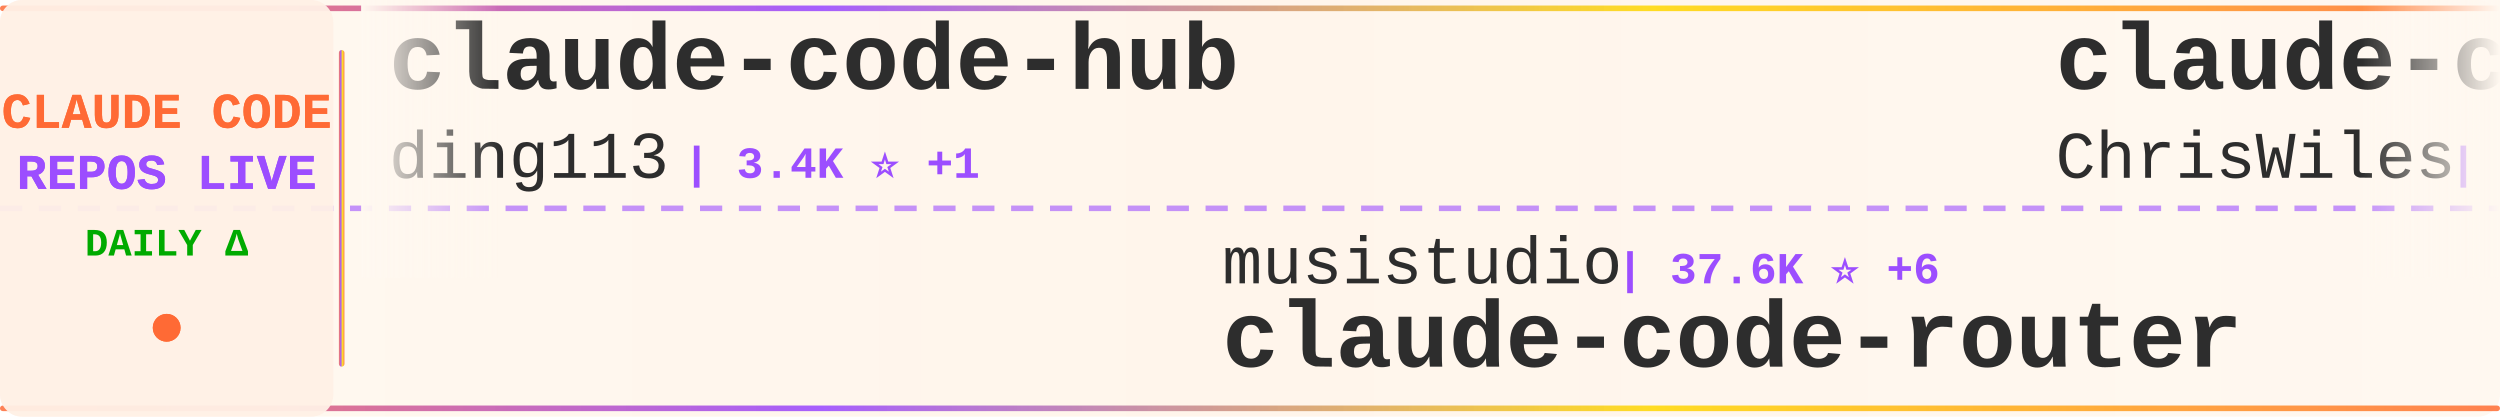
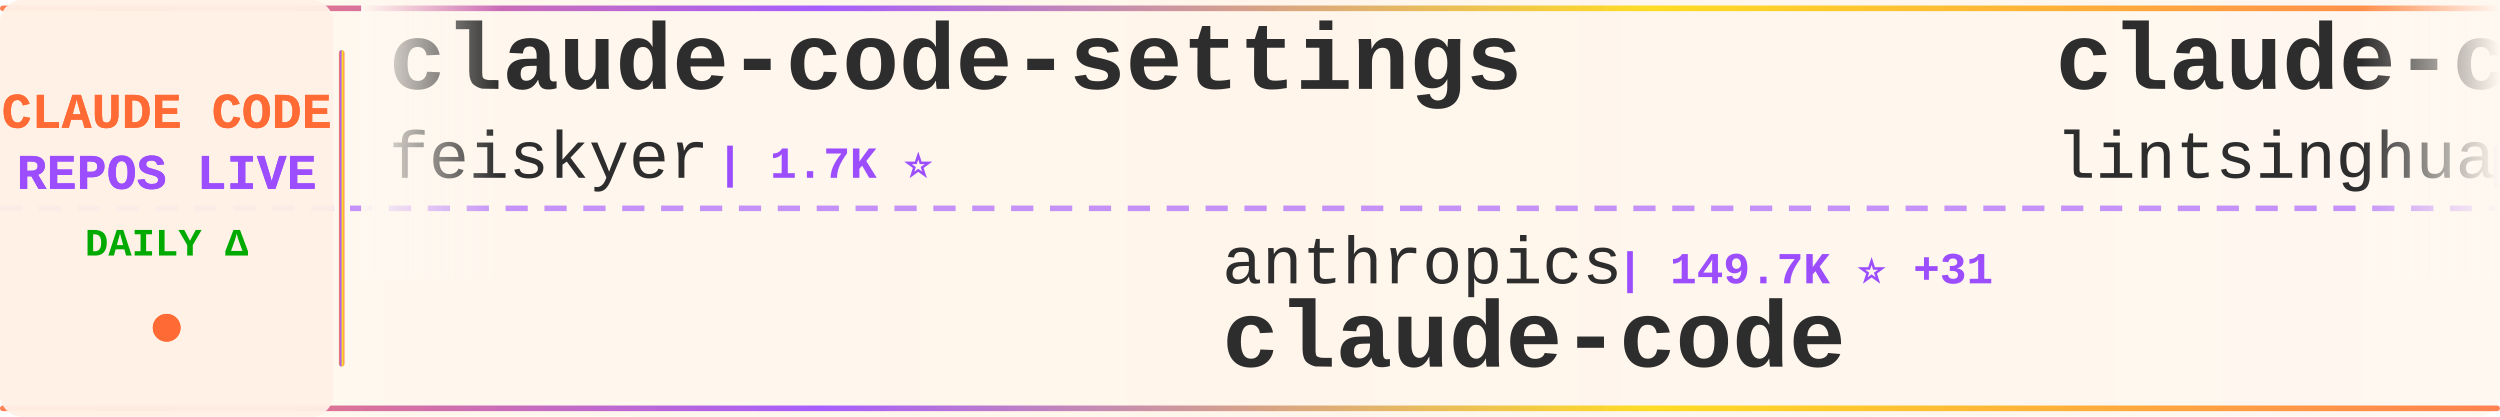
<svg xmlns="http://www.w3.org/2000/svg" width="900" height="150">
  <defs>
    <linearGradient id="tickerBg" x1="0%" y1="0%" x2="100%" y2="0%">
      <stop offset="0%" style="stop-color:#fff8f0;stop-opacity:0.98" />
      <stop offset="50%" style="stop-color:#fff5eb;stop-opacity:1" />
      <stop offset="100%" style="stop-color:#fff8f0;stop-opacity:0.98" />
    </linearGradient>
    <linearGradient id="borderGrad" x1="0%" y1="0%" x2="100%" y2="0%">
      <stop offset="0%" style="stop-color:#FF6B35;stop-opacity:0.85">
        <animate attributeName="stop-opacity" values="0.85;1;0.85" dur="2s" repeatCount="indefinite" />
      </stop>
      <stop offset="33%" style="stop-color:#9C4EFF;stop-opacity:0.9">
        <animate attributeName="stop-opacity" values="0.9;1;0.9" dur="2.2s" repeatCount="indefinite" />
      </stop>
      <stop offset="66%" style="stop-color:#FFD700;stop-opacity:0.85">
        <animate attributeName="stop-opacity" values="0.85;1;0.85" dur="1.8s" repeatCount="indefinite" />
      </stop>
      <stop offset="100%" style="stop-color:#FF6B35;stop-opacity:0.85">
        <animate attributeName="stop-opacity" values="0.85;1;0.85" dur="2s" repeatCount="indefinite" />
      </stop>
    </linearGradient>
    <filter id="textGlow">
      <feGaussianBlur stdDeviation="0.15" result="coloredBlur" />
      <feMerge>
        <feMergeNode in="coloredBlur" />
        <feMergeNode in="SourceGraphic" />
      </feMerge>
    </filter>
    <filter id="metricGlow">
      <feGaussianBlur stdDeviation="0.2" result="coloredBlur" />
      <feMerge>
        <feMergeNode in="coloredBlur" />
        <feMergeNode in="SourceGraphic" />
      </feMerge>
    </filter>
    <linearGradient id="leftFade" x1="0%" y1="0%" x2="100%" y2="0%">
      <stop offset="0%" style="stop-color:#fff8f0;stop-opacity:1" />
      <stop offset="100%" style="stop-color:#fff8f0;stop-opacity:0" />
    </linearGradient>
    <linearGradient id="rightFade" x1="0%" y1="0%" x2="100%" y2="0%">
      <stop offset="0%" style="stop-color:#fff8f0;stop-opacity:0" />
      <stop offset="100%" style="stop-color:#fff8f0;stop-opacity:1" />
    </linearGradient>
  </defs>
  <rect width="900" height="150" fill="url(#tickerBg)" rx="8" />
  <rect x="0" y="2" width="900" height="2" fill="url(#borderGrad)" rx="1" />
  <rect x="0" y="146" width="900" height="2" fill="url(#borderGrad)" rx="1" />
  <line x1="0" y1="75" x2="900" y2="75" stroke="#9C4EFF" stroke-width="2" stroke-dasharray="8 6" opacity="0.6" />
  <rect x="0" y="0" width="120" height="150" fill="#fff0e6" opacity="0.95" rx="8" />
  <text x="60" y="46" font-family="'Courier New', monospace" font-size="18" font-weight="bold" fill="#FF6B35" text-anchor="middle" filter="url(#textGlow)">
    CLAUDE CODE
  </text>
  <text x="60" y="68" font-family="'Courier New', monospace" font-size="18" font-weight="bold" fill="#9C4EFF" text-anchor="middle" filter="url(#textGlow)">
    REPOS LIVE
  </text>
  <text x="60" y="92" font-family="'Courier New', monospace" font-size="14" font-weight="bold" fill="#00aa00" text-anchor="middle">
    DAILY Δ
  </text>
  <circle cx="60" cy="118" r="5" fill="#FF6B35" filter="url(#metricGlow)">
    <animate attributeName="r" values="4;6;4" dur="1.5s" repeatCount="indefinite" />
    <animate attributeName="opacity" values="0.6;1;0.6" dur="1.5s" repeatCount="indefinite" />
  </circle>
  <rect x="122" y="18" width="2" height="114" fill="url(#borderGrad)" rx="1" />
  <clipPath id="tickerClip">
    <rect x="130" y="0" width="770" height="150" />
  </clipPath>
  <g clip-path="url(#tickerClip)">
    <g id="tickerItems">
      <animateTransform attributeName="transform" attributeType="XML" type="translate" from="0 0" to="-3000 0" dur="54s" repeatCount="indefinite" />
      <g transform="translate(0, 0)">
-         <text x="140" y="32" font-family="'Courier New', monospace" font-size="34" font-weight="bold" fill="#2d2d2d">claude-code-hub</text>
-         <text x="140" y="64" font-family="'Courier New', monospace" font-size="24" font-weight="normal" fill="#2d2d2d" opacity="1.0">ding113</text>
-         <text x="246" y="64" font-family="'Courier New', monospace" font-size="16" font-weight="bold" fill="#9C4EFF"> | 3.4K ⭐ +1</text>
+         <text x="140" y="32" font-family="'Courier New', monospace" font-size="34" font-weight="bold" fill="#2d2d2d">claude-code-settings</text>
+         <text x="140" y="64" font-family="'Courier New', monospace" font-size="24" font-weight="normal" fill="#2d2d2d" opacity="1.0">feiskyer</text>
+         <text x="258" y="64" font-family="'Courier New', monospace" font-size="16" font-weight="bold" fill="#9C4EFF"> | 1.7K ⭐</text>
      </g>
      <g transform="translate(300, 0)">
-         <text x="140" y="102" font-family="'Courier New', monospace" font-size="24" font-weight="normal" fill="#2d2d2d" opacity="1.0">musistudio</text>
-         <text x="282" y="102" font-family="'Courier New', monospace" font-size="16" font-weight="bold" fill="#9C4EFF"> | 37.6K ⭐ +6</text>
-         <text x="140" y="132" font-family="'Courier New', monospace" font-size="34" font-weight="bold" fill="#2d2d2d">claude-code-router</text>
+         <text x="140" y="102" font-family="'Courier New', monospace" font-size="24" font-weight="normal" fill="#2d2d2d" opacity="1.0">anthropics</text>
+         <text x="282" y="102" font-family="'Courier New', monospace" font-size="16" font-weight="bold" fill="#9C4EFF"> | 149.7K ⭐ +31</text>
+         <text x="140" y="132" font-family="'Courier New', monospace" font-size="34" font-weight="bold" fill="#2d2d2d">claude-code</text>
      </g>
      <g transform="translate(600, 0)">
-         <text x="140" y="32" font-family="'Courier New', monospace" font-size="34" font-weight="bold" fill="#2d2d2d">claude-code-showcase</text>
-         <text x="140" y="64" font-family="'Courier New', monospace" font-size="24" font-weight="normal" fill="#2d2d2d" opacity="1.0">ChrisWiles</text>
-         <text x="282" y="64" font-family="'Courier New', monospace" font-size="16" font-weight="bold" fill="#9C4EFF"> | 6.1K ⭐ +1</text>
+         <text x="140" y="32" font-family="'Courier New', monospace" font-size="34" font-weight="bold" fill="#2d2d2d">claude-code-book</text>
+         <text x="140" y="64" font-family="'Courier New', monospace" font-size="24" font-weight="normal" fill="#2d2d2d" opacity="1.0">lintsinghua</text>
+         <text x="294" y="64" font-family="'Courier New', monospace" font-size="16" font-weight="bold" fill="#9C4EFF"> | 4.3K ⭐</text>
      </g>
      <g transform="translate(900, 0)">
-         <text x="140" y="102" font-family="'Courier New', monospace" font-size="24" font-weight="normal" fill="#2d2d2d" opacity="1.0">huangserva</text>
-         <text x="282" y="102" font-family="'Courier New', monospace" font-size="16" font-weight="bold" fill="#9C4EFF"> | 629 ⭐</text>
-         <text x="140" y="132" font-family="'Courier New', monospace" font-size="34" font-weight="bold" fill="#2d2d2d">claude-code-cli</text>
+         <text x="140" y="102" font-family="'Courier New', monospace" font-size="24" font-weight="normal" fill="#2d2d2d" opacity="1.0">disler</text>
+         <text x="234" y="102" font-family="'Courier New', monospace" font-size="16" font-weight="bold" fill="#9C4EFF"> | 3.9K ⭐</text>
+         <text x="140" y="132" font-family="'Courier New', monospace" font-size="34" font-weight="bold" fill="#2d2d2d">claude-code-hooks-master...</text>
      </g>
      <g transform="translate(1200, 0)">
-         <text x="140" y="32" font-family="'Courier New', monospace" font-size="34" font-weight="bold" fill="#2d2d2d">system_prompts_leaks</text>
-         <text x="140" y="64" font-family="'Courier New', monospace" font-size="24" font-weight="normal" fill="#2d2d2d" opacity="1.0">asgeirtj</text>
-         <text x="258" y="64" font-family="'Courier New', monospace" font-size="16" font-weight="bold" fill="#9C4EFF"> | 69.2K ⭐ +30</text>
+         <text x="140" y="32" font-family="'Courier New', monospace" font-size="34" font-weight="bold" fill="#2d2d2d">claude-code-analysis</text>
+         <text x="140" y="64" font-family="'Courier New', monospace" font-size="24" font-weight="normal" fill="#2d2d2d" opacity="1.0">liuup</text>
+         <text x="222" y="64" font-family="'Courier New', monospace" font-size="16" font-weight="bold" fill="#9C4EFF"> | 4.0K ⭐ +3</text>
      </g>
      <g transform="translate(1500, 0)">
-         <text x="140" y="102" font-family="'Courier New', monospace" font-size="24" font-weight="normal" fill="#2d2d2d" opacity="1.0">AprilNEA</text>
-         <text x="258" y="102" font-family="'Courier New', monospace" font-size="16" font-weight="bold" fill="#9C4EFF"> | 393 ⭐</text>
-         <text x="140" y="132" font-family="'Courier New', monospace" font-size="34" font-weight="bold" fill="#2d2d2d">claude-code-source</text>
+         <text x="140" y="102" font-family="'Courier New', monospace" font-size="24" font-weight="normal" fill="#2d2d2d" opacity="1.0">digitalsamba</text>
+         <text x="306" y="102" font-family="'Courier New', monospace" font-size="16" font-weight="bold" fill="#9C4EFF"> | 2.2K ⭐ +2</text>
+         <text x="140" y="132" font-family="'Courier New', monospace" font-size="34" font-weight="bold" fill="#2d2d2d">claude-code-video-toolki...</text>
      </g>
      <g transform="translate(1800, 0)">
-         <text x="140" y="32" font-family="'Courier New', monospace" font-size="34" font-weight="bold" fill="#2d2d2d">claude-code</text>
-         <text x="140" y="64" font-family="'Courier New', monospace" font-size="24" font-weight="normal" fill="#2d2d2d" opacity="1.0">ochamber</text>
-         <text x="258" y="64" font-family="'Courier New', monospace" font-size="16" font-weight="bold" fill="#9C4EFF"> | 5 ⭐</text>
+         <text x="140" y="32" font-family="'Courier New', monospace" font-size="34" font-weight="bold" fill="#2d2d2d">sc-claude-code-files</text>
+         <text x="140" y="64" font-family="'Courier New', monospace" font-size="24" font-weight="normal" fill="#2d2d2d" opacity="1.0">https-deeplearning-ai</text>
+         <text x="414" y="64" font-family="'Courier New', monospace" font-size="16" font-weight="bold" fill="#9C4EFF"> | 554 ⭐</text>
      </g>
      <g transform="translate(2100, 0)">
-         <text x="140" y="102" font-family="'Courier New', monospace" font-size="24" font-weight="normal" fill="#2d2d2d" opacity="1.0">ccplugins</text>
-         <text x="270" y="102" font-family="'Courier New', monospace" font-size="16" font-weight="bold" fill="#9C4EFF"> | 969 ⭐</text>
-         <text x="140" y="132" font-family="'Courier New', monospace" font-size="34" font-weight="bold" fill="#2d2d2d">awesome-claude-code-plug...</text>
+         <text x="140" y="102" font-family="'Courier New', monospace" font-size="24" font-weight="normal" fill="#2d2d2d" opacity="1.0">Cranot</text>
+         <text x="234" y="102" font-family="'Courier New', monospace" font-size="16" font-weight="bold" fill="#9C4EFF"> | 2.9K ⭐</text>
+         <text x="140" y="132" font-family="'Courier New', monospace" font-size="34" font-weight="bold" fill="#2d2d2d">claude-code-guide</text>
      </g>
      <g transform="translate(2400, 0)">
-         <text x="140" y="32" font-family="'Courier New', monospace" font-size="34" font-weight="bold" fill="#2d2d2d">awesome-claude-code-suba...</text>
-         <text x="140" y="64" font-family="'Courier New', monospace" font-size="24" font-weight="normal" fill="#2d2d2d" opacity="1.0">VoltAgent</text>
-         <text x="270" y="64" font-family="'Courier New', monospace" font-size="16" font-weight="bold" fill="#9C4EFF"> | 25.6K ⭐ +11</text>
+         <text x="140" y="32" font-family="'Courier New', monospace" font-size="34" font-weight="bold" fill="#2d2d2d">claude-code-tudou</text>
+         <text x="140" y="64" font-family="'Courier New', monospace" font-size="24" font-weight="normal" fill="#2d2d2d" opacity="1.0">AICoderTudou</text>
+         <text x="306" y="64" font-family="'Courier New', monospace" font-size="16" font-weight="bold" fill="#9C4EFF"> | 493 ⭐</text>
      </g>
      <g transform="translate(2700, 0)">
-         <text x="140" y="102" font-family="'Courier New', monospace" font-size="24" font-weight="normal" fill="#2d2d2d" opacity="1.0">anthropics</text>
-         <text x="282" y="102" font-family="'Courier New', monospace" font-size="16" font-weight="bold" fill="#9C4EFF"> | 9.4K ⭐ +6</text>
-         <text x="140" y="132" font-family="'Courier New', monospace" font-size="34" font-weight="bold" fill="#2d2d2d">claude-code-action</text>
+         <text x="140" y="102" font-family="'Courier New', monospace" font-size="24" font-weight="normal" fill="#2d2d2d" opacity="1.0">codeaashu</text>
+         <text x="270" y="102" font-family="'Courier New', monospace" font-size="16" font-weight="bold" fill="#9C4EFF"> | 3.4K ⭐</text>
+         <text x="140" y="132" font-family="'Courier New', monospace" font-size="34" font-weight="bold" fill="#2d2d2d">claude-code</text>
      </g>
      <g transform="translate(3000, 0)">
-         <text x="140" y="32" font-family="'Courier New', monospace" font-size="34" font-weight="bold" fill="#2d2d2d">claude-code-hub</text>
-         <text x="140" y="64" font-family="'Courier New', monospace" font-size="24" font-weight="normal" fill="#2d2d2d" opacity="1.0">ding113</text>
-         <text x="246" y="64" font-family="'Courier New', monospace" font-size="16" font-weight="bold" fill="#9C4EFF"> | 3.4K ⭐ +1</text>
+         <text x="140" y="32" font-family="'Courier New', monospace" font-size="34" font-weight="bold" fill="#2d2d2d">claude-code-settings</text>
+         <text x="140" y="64" font-family="'Courier New', monospace" font-size="24" font-weight="normal" fill="#2d2d2d" opacity="1.0">feiskyer</text>
+         <text x="258" y="64" font-family="'Courier New', monospace" font-size="16" font-weight="bold" fill="#9C4EFF"> | 1.7K ⭐</text>
      </g>
      <g transform="translate(3300, 0)">
-         <text x="140" y="102" font-family="'Courier New', monospace" font-size="24" font-weight="normal" fill="#2d2d2d" opacity="1.0">musistudio</text>
-         <text x="282" y="102" font-family="'Courier New', monospace" font-size="16" font-weight="bold" fill="#9C4EFF"> | 37.6K ⭐ +6</text>
-         <text x="140" y="132" font-family="'Courier New', monospace" font-size="34" font-weight="bold" fill="#2d2d2d">claude-code-router</text>
+         <text x="140" y="102" font-family="'Courier New', monospace" font-size="24" font-weight="normal" fill="#2d2d2d" opacity="1.0">anthropics</text>
+         <text x="282" y="102" font-family="'Courier New', monospace" font-size="16" font-weight="bold" fill="#9C4EFF"> | 149.7K ⭐ +31</text>
+         <text x="140" y="132" font-family="'Courier New', monospace" font-size="34" font-weight="bold" fill="#2d2d2d">claude-code</text>
      </g>
      <g transform="translate(3600, 0)">
-         <text x="140" y="32" font-family="'Courier New', monospace" font-size="34" font-weight="bold" fill="#2d2d2d">claude-code-showcase</text>
-         <text x="140" y="64" font-family="'Courier New', monospace" font-size="24" font-weight="normal" fill="#2d2d2d" opacity="1.0">ChrisWiles</text>
-         <text x="282" y="64" font-family="'Courier New', monospace" font-size="16" font-weight="bold" fill="#9C4EFF"> | 6.1K ⭐ +1</text>
+         <text x="140" y="32" font-family="'Courier New', monospace" font-size="34" font-weight="bold" fill="#2d2d2d">claude-code-book</text>
+         <text x="140" y="64" font-family="'Courier New', monospace" font-size="24" font-weight="normal" fill="#2d2d2d" opacity="1.0">lintsinghua</text>
+         <text x="294" y="64" font-family="'Courier New', monospace" font-size="16" font-weight="bold" fill="#9C4EFF"> | 4.3K ⭐</text>
      </g>
      <g transform="translate(3900, 0)">
-         <text x="140" y="102" font-family="'Courier New', monospace" font-size="24" font-weight="normal" fill="#2d2d2d" opacity="1.0">huangserva</text>
-         <text x="282" y="102" font-family="'Courier New', monospace" font-size="16" font-weight="bold" fill="#9C4EFF"> | 629 ⭐</text>
-         <text x="140" y="132" font-family="'Courier New', monospace" font-size="34" font-weight="bold" fill="#2d2d2d">claude-code-cli</text>
+         <text x="140" y="102" font-family="'Courier New', monospace" font-size="24" font-weight="normal" fill="#2d2d2d" opacity="1.0">disler</text>
+         <text x="234" y="102" font-family="'Courier New', monospace" font-size="16" font-weight="bold" fill="#9C4EFF"> | 3.9K ⭐</text>
+         <text x="140" y="132" font-family="'Courier New', monospace" font-size="34" font-weight="bold" fill="#2d2d2d">claude-code-hooks-master...</text>
      </g>
    </g>
  </g>
  <rect x="130" y="0" width="50" height="100" fill="url(#leftFade)" />
  <rect x="850" y="0" width="50" height="100" fill="url(#rightFade)" />
</svg>
